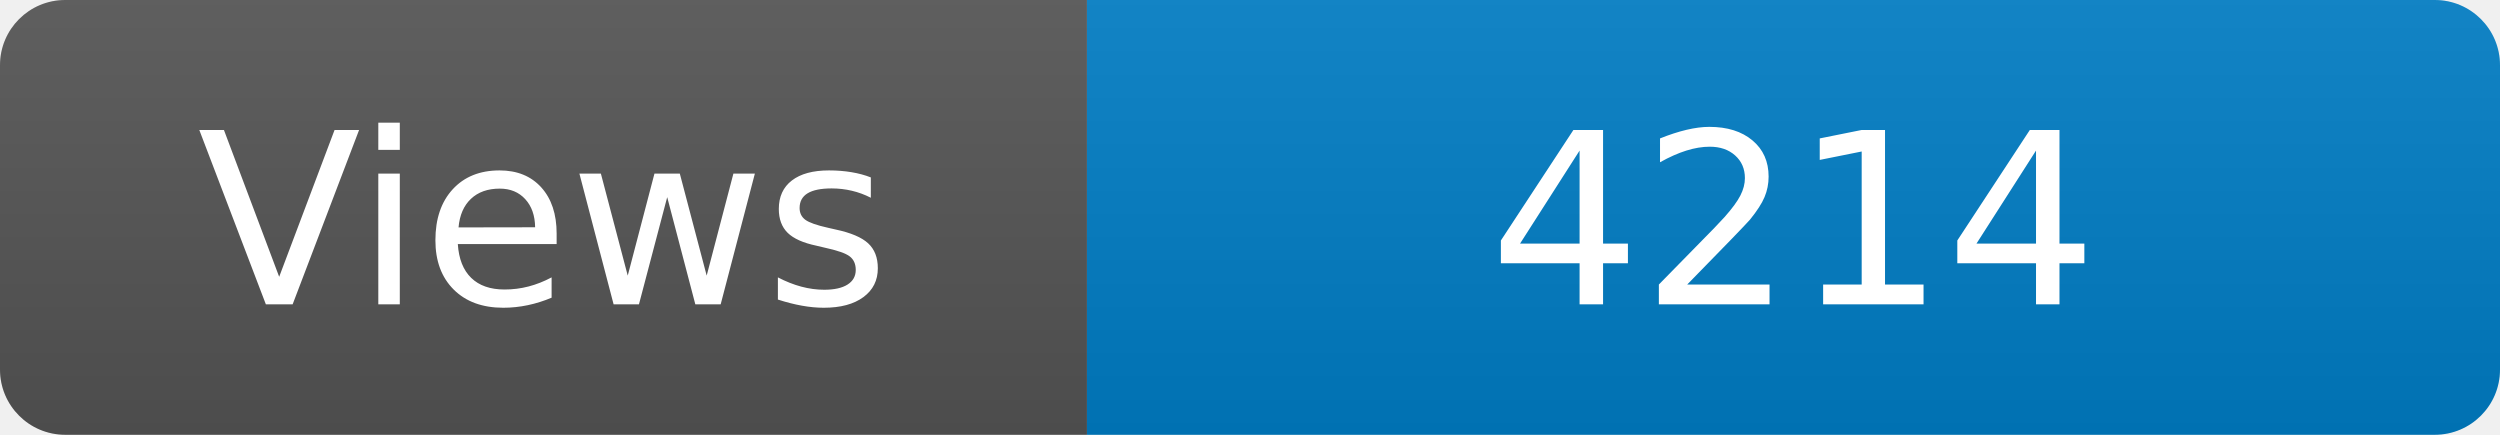
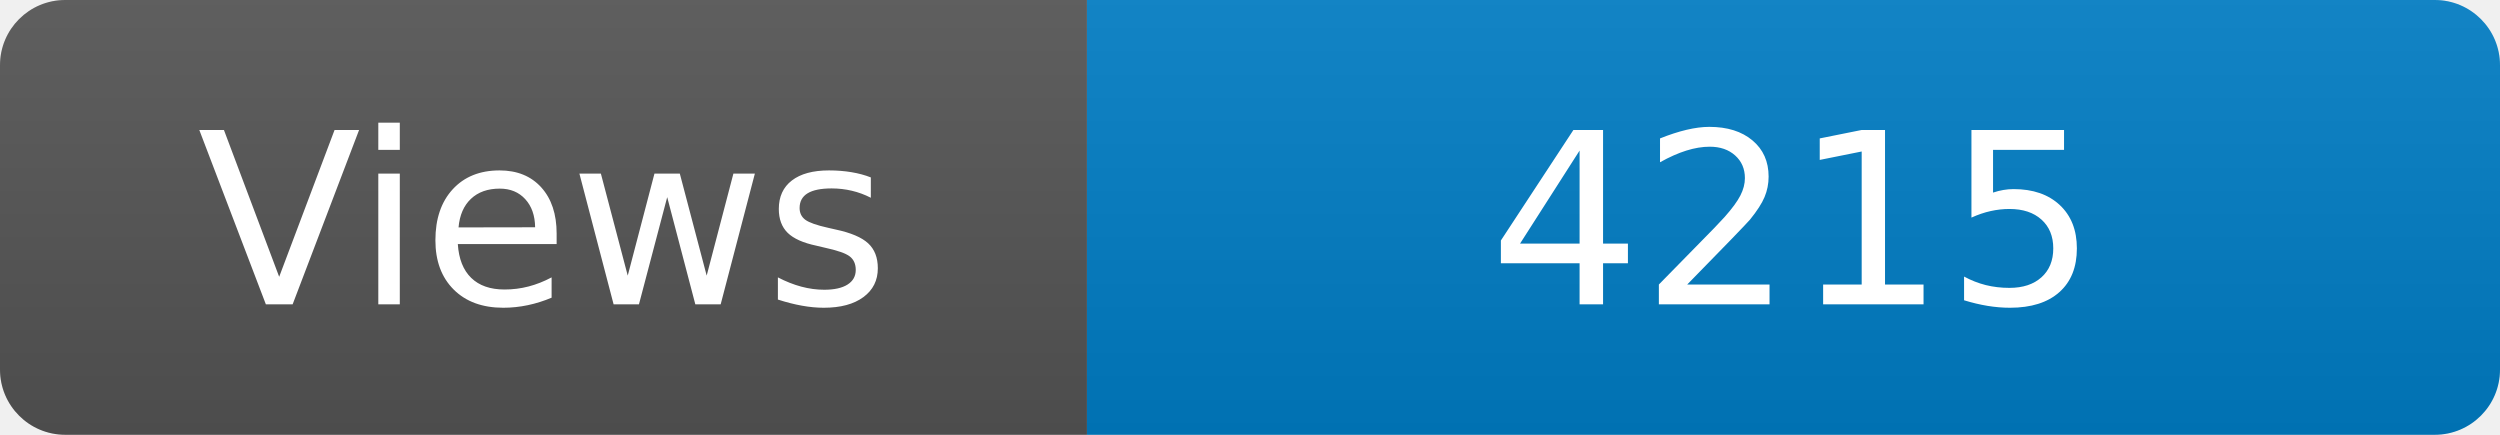
<svg xmlns="http://www.w3.org/2000/svg" width="115" height="20" role="img" aria-label="Maintained?: yes">
  <linearGradient id="s" x2="0" y2="100%">
    <stop offset="0" stop-color="#bbb" stop-opacity=".1" />
    <stop offset="1" stop-opacity=".1" />
  </linearGradient>
  <clipPath id="r">
    <rect width="115" height="20" rx="3" fill="#fff" />
  </clipPath>
  <g clip-path="url(#r)">
    <rect width="50" height="20" fill="#555" />
    <rect x="50" width="160" height="20" fill="#007ec6" />
    <rect width="115" height="20" fill="url(#s)" />
  </g>
  <g fill="#fff" text-anchor="middle" font-family="Verdana,Geneva,DejaVu Sans,sans-serif" font-size="110">
    <text x="250" y="140" transform="scale(.1)" fill="#fff">Views</text>
-     <text x="825" y="140" transform="scale(.1)" fill="#fff">4214</text>
+     <text x="825" y="140" transform="scale(.1)" fill="#fff">4215</text>
  </g>
</svg>
